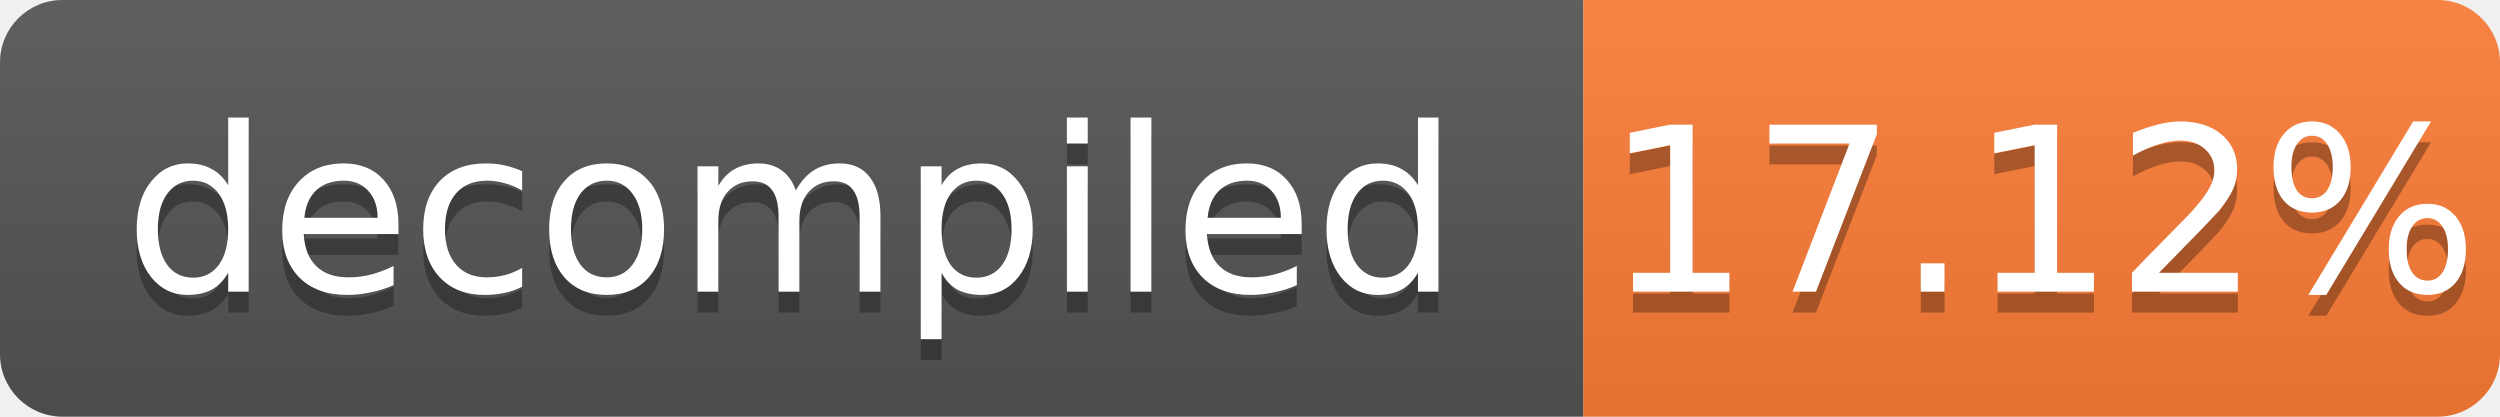
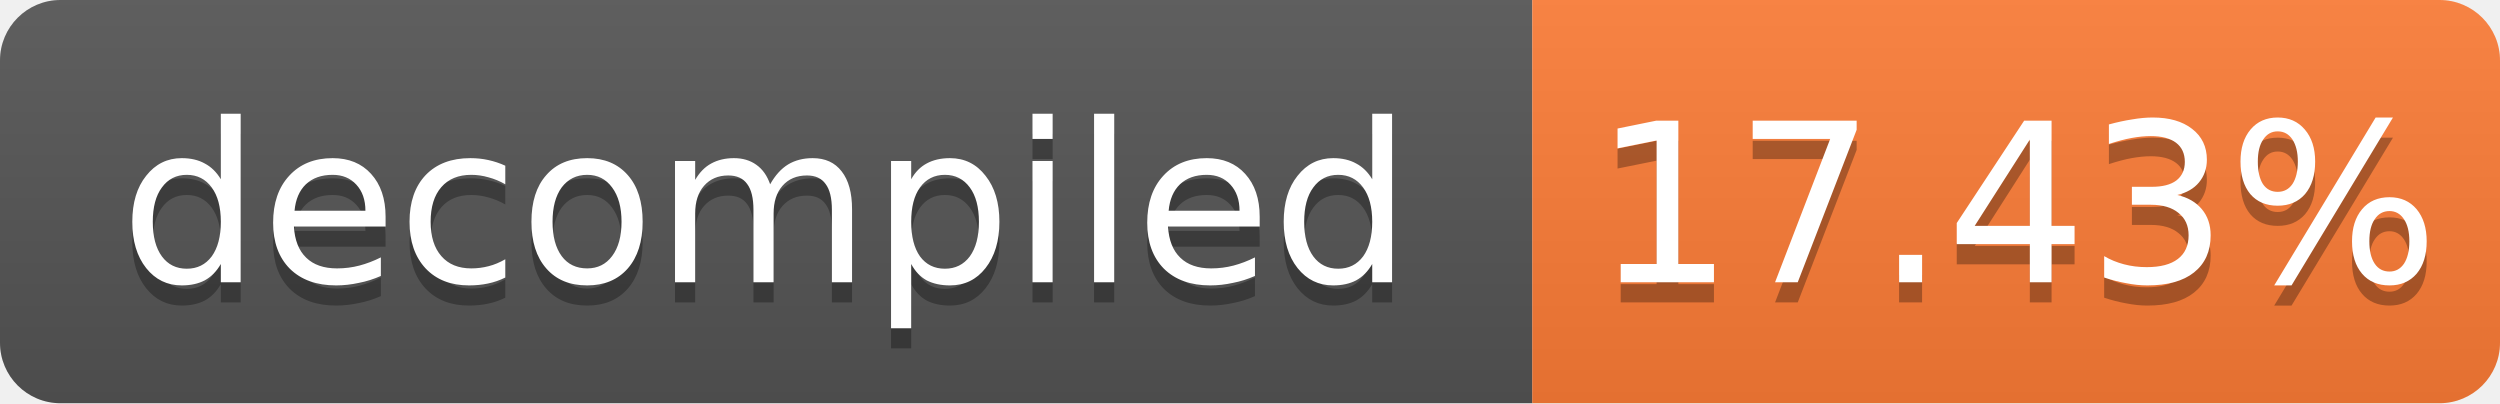
- <svg xmlns="http://www.w3.org/2000/svg" width="120" height="20" role="img" aria-label="decompiled: 17.12%">
+ <svg xmlns="http://www.w3.org/2000/svg" width="124" height="20" role="img" aria-label="decompiled: 17.43%">
  <linearGradient id="s" x2="0" y2="100%">
    <stop offset="0" stop-color="#bbb" stop-opacity=".1" />
    <stop offset="1" stop-opacity=".1" />
  </linearGradient>
  <clipPath id="r">
-     <rect width="120" height="20" rx="3" fill="#fff" />
+     <rect width="124" height="20" rx="3" fill="#fff" />
  </clipPath>
  <g clip-path="url(#r)">
    <rect width="76" height="20" fill="#555" />
-     <rect x="76" width="44" height="20" fill="#fe7d37" />
-     <rect width="120" height="20" fill="url(#s)" />
+     <rect x="76" width="48" height="20" fill="#fe7d37" />
+     <rect width="124" height="20" fill="url(#s)" />
  </g>
  <g fill="#fff" text-anchor="middle" font-family="Verdana,Geneva,DejaVu Sans,sans-serif" font-size="11">
    <text x="38.0" y="15" fill="#010101" fill-opacity=".3">decompiled</text>
    <text x="38.0" y="14">decompiled</text>
-     <text x="98.0" y="15" fill="#010101" fill-opacity=".3">17.12%</text>
-     <text x="98.0" y="14">17.12%</text>
+     <text x="100.0" y="15" fill="#010101" fill-opacity=".3">17.43%</text>
+     <text x="100.0" y="14">17.43%</text>
  </g>
</svg>
